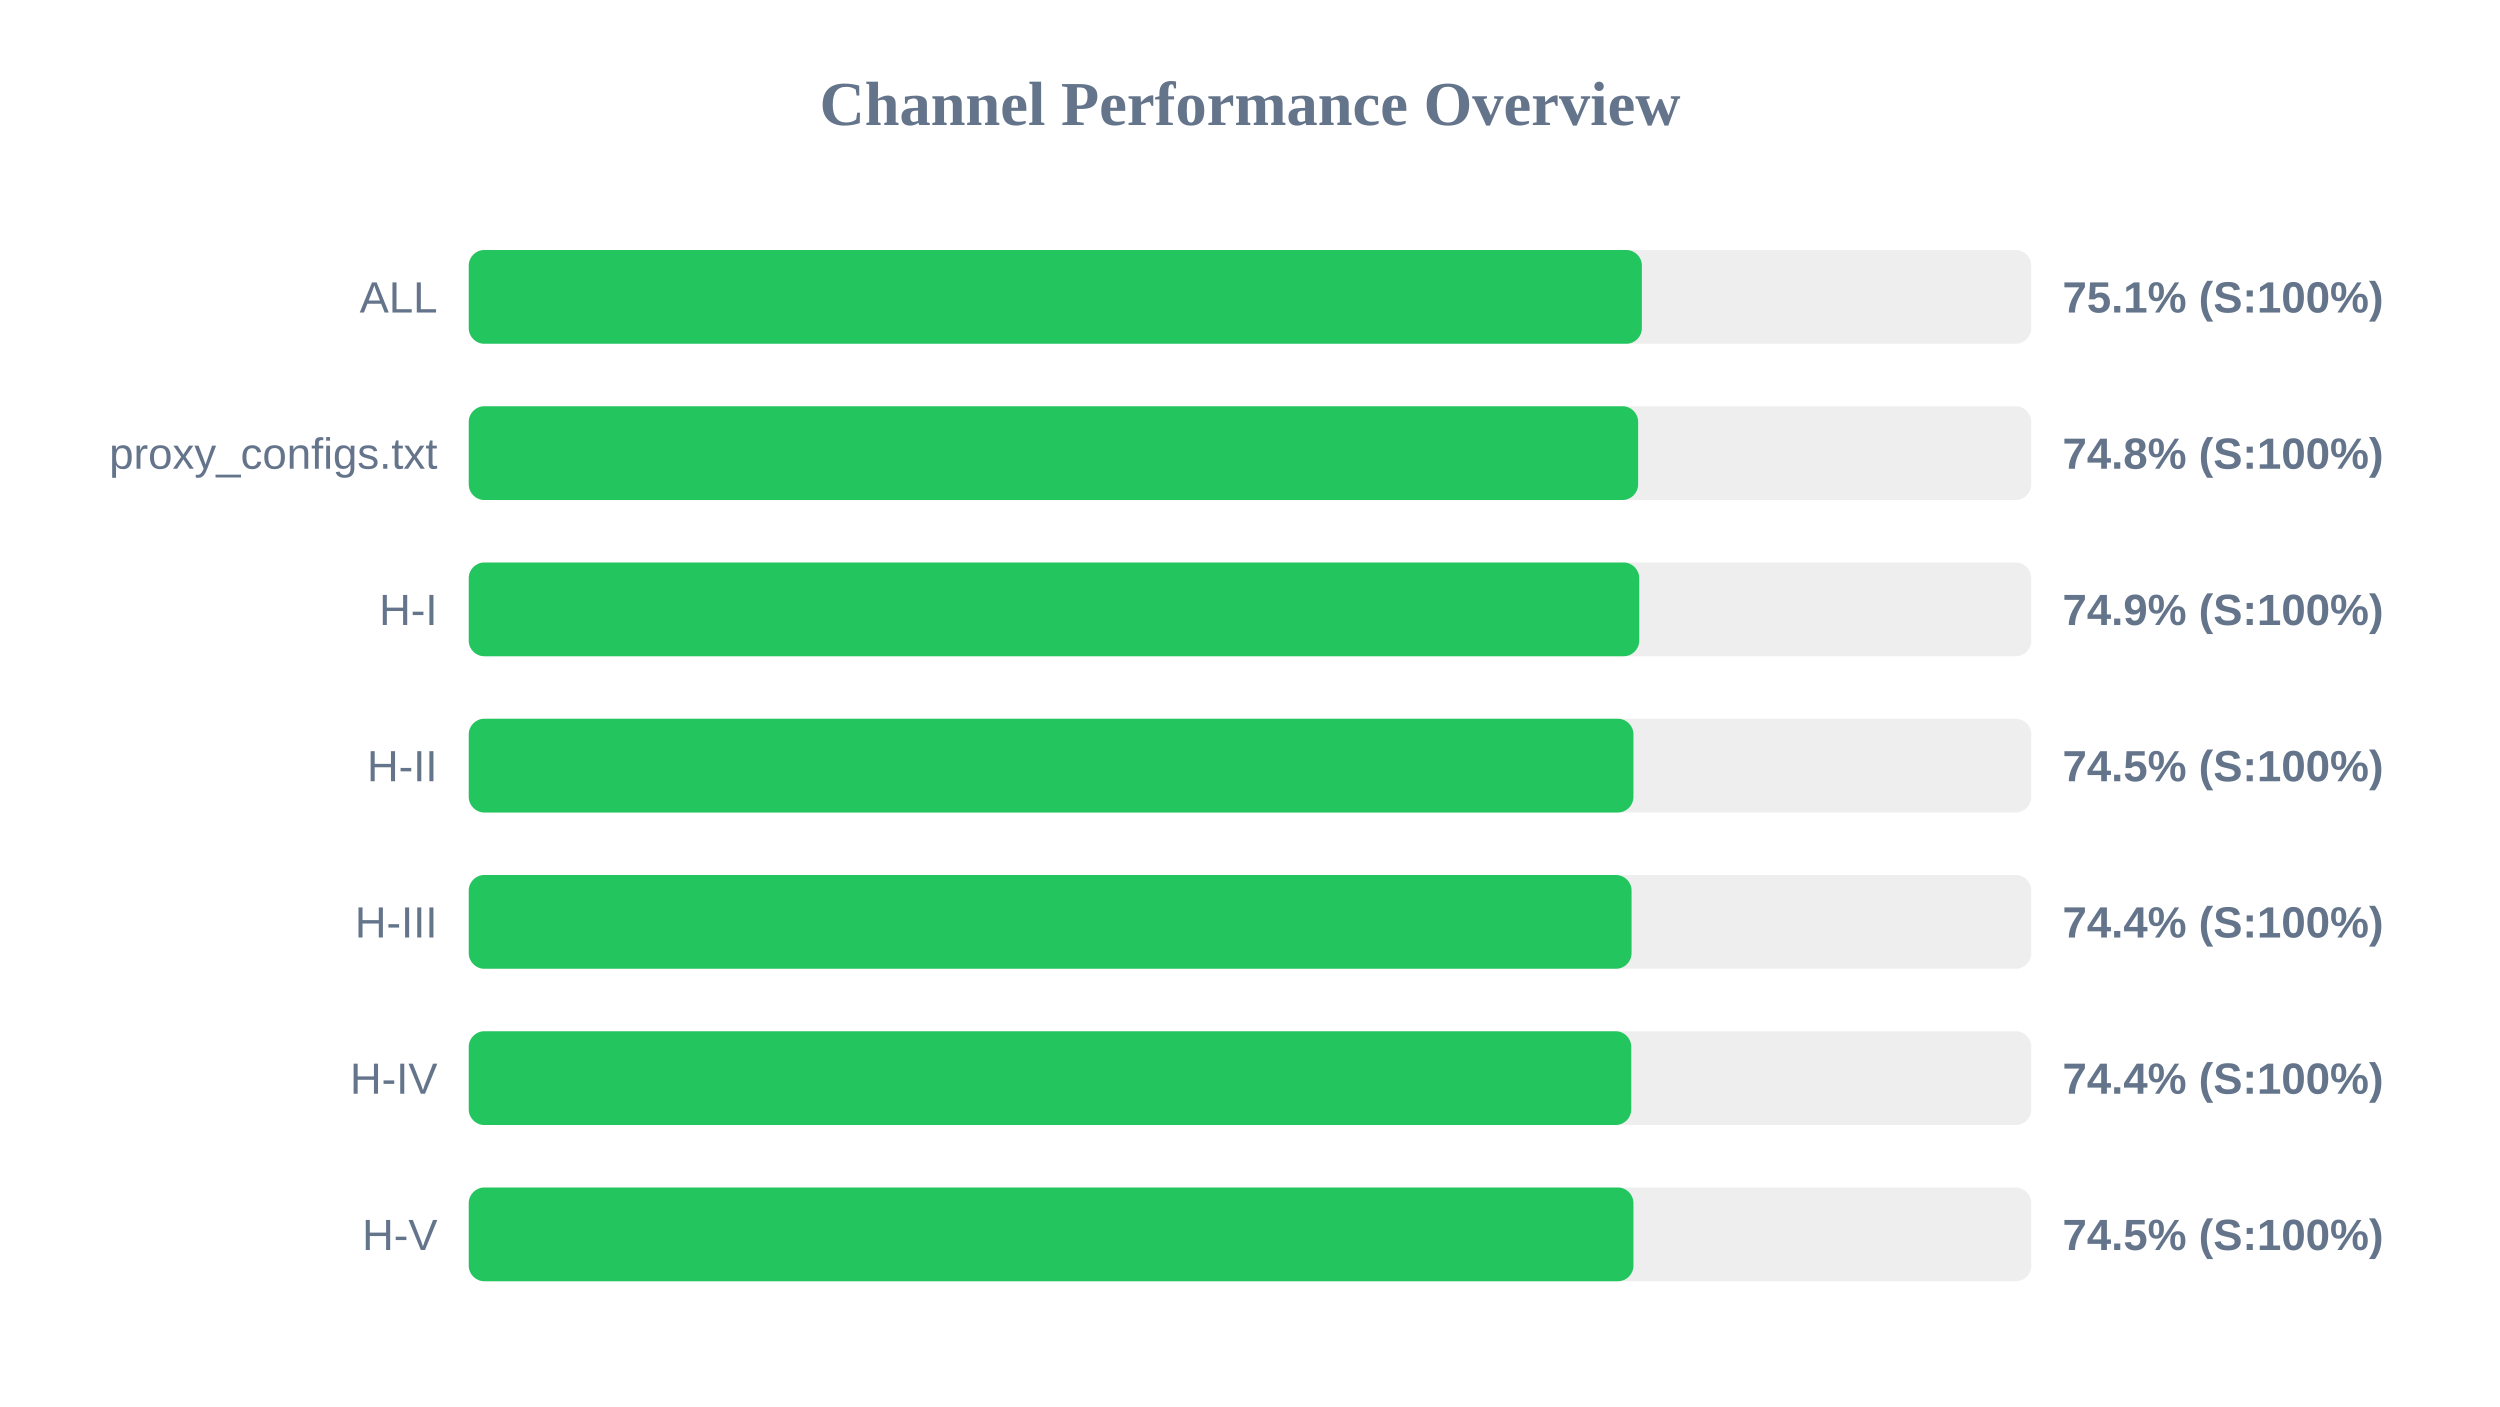
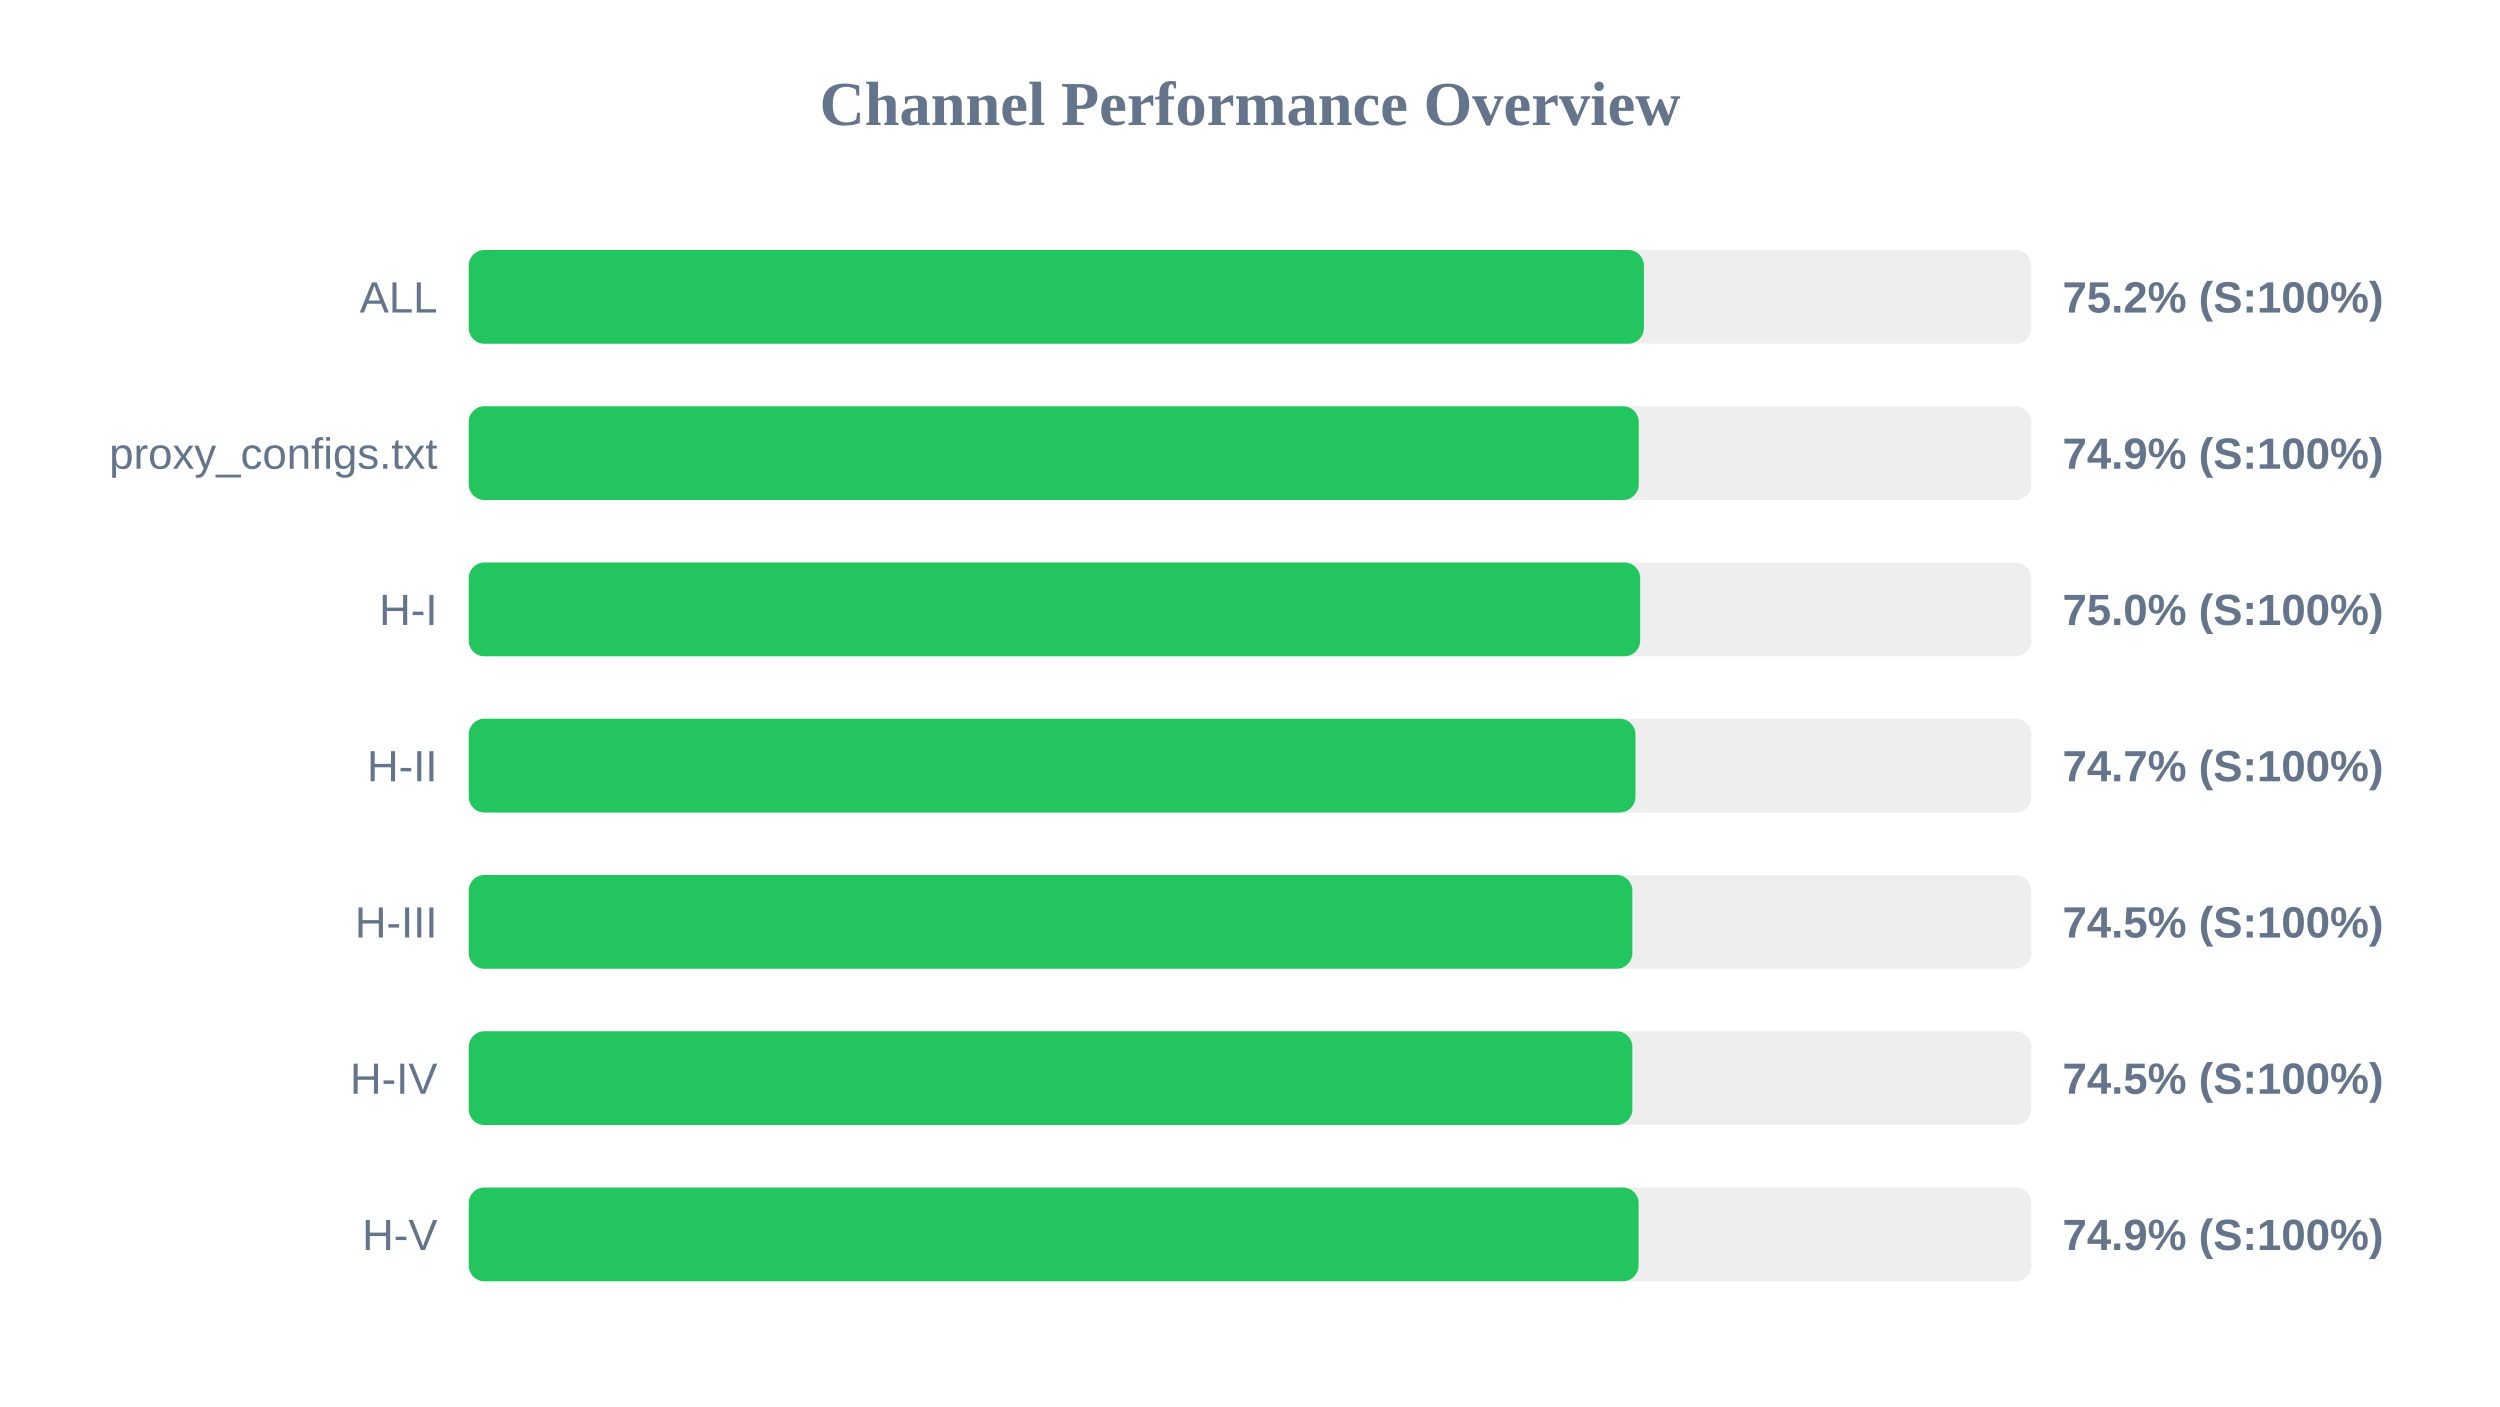
<svg xmlns="http://www.w3.org/2000/svg" width="800" height="450" version="1.1">
  <style>
        .row { font: 14px Arial; fill: #64748b; }
        .score { font: bold 14px Arial; fill: #64748b; }
    </style>
  <text x="400" y="40" text-anchor="middle" font-size="20px" font-weight="bold" fill="#64748b">Channel Performance Overview</text>
  <rect x="150" y="80" width="500" height="30" fill="#eee" rx="5" />
-   <rect x="150" y="80" width="375.4" height="30" fill="#22c55e" rx="5" />
+   <rect x="150" y="80" width="376.05" height="30" fill="#22c55e" rx="5" />
  <text x="140" y="100" text-anchor="end" class="row">ALL</text>
-   <text x="660" y="100" text-anchor="start" class="score">75.1% (S:100%)</text>
+   <text x="660" y="100" text-anchor="start" class="score">75.2% (S:100%)</text>
  <rect x="150" y="130" width="500" height="30" fill="#eee" rx="5" />
-   <rect x="150" y="130" width="374.2" height="30" fill="#22c55e" rx="5" />
+   <rect x="150" y="130" width="374.4" height="30" fill="#22c55e" rx="5" />
  <text x="140" y="150" text-anchor="end" class="row">proxy_configs.txt</text>
-   <text x="660" y="150" text-anchor="start" class="score">74.8% (S:100%)</text>
+   <text x="660" y="150" text-anchor="start" class="score">74.9% (S:100%)</text>
  <rect x="150" y="180" width="500" height="30" fill="#eee" rx="5" />
-   <rect x="150" y="180" width="374.55" height="30" fill="#22c55e" rx="5" />
+   <rect x="150" y="180" width="374.85" height="30" fill="#22c55e" rx="5" />
  <text x="140" y="200" text-anchor="end" class="row">H-I</text>
-   <text x="660" y="200" text-anchor="start" class="score">74.9% (S:100%)</text>
+   <text x="660" y="200" text-anchor="start" class="score">75.0% (S:100%)</text>
  <rect x="150" y="230" width="500" height="30" fill="#eee" rx="5" />
-   <rect x="150" y="230" width="372.7" height="30" fill="#22c55e" rx="5" />
+   <rect x="150" y="230" width="373.35" height="30" fill="#22c55e" rx="5" />
  <text x="140" y="250" text-anchor="end" class="row">H-II</text>
-   <text x="660" y="250" text-anchor="start" class="score">74.5% (S:100%)</text>
+   <text x="660" y="250" text-anchor="start" class="score">74.7% (S:100%)</text>
  <rect x="150" y="280" width="500" height="30" fill="#eee" rx="5" />
-   <rect x="150" y="280" width="372.1" height="30" fill="#22c55e" rx="5" />
+   <rect x="150" y="280" width="372.35" height="30" fill="#22c55e" rx="5" />
  <text x="140" y="300" text-anchor="end" class="row">H-III</text>
-   <text x="660" y="300" text-anchor="start" class="score">74.4% (S:100%)</text>
+   <text x="660" y="300" text-anchor="start" class="score">74.5% (S:100%)</text>
  <rect x="150" y="330" width="500" height="30" fill="#eee" rx="5" />
-   <rect x="150" y="330" width="372.0" height="30" fill="#22c55e" rx="5" />
+   <rect x="150" y="330" width="372.35" height="30" fill="#22c55e" rx="5" />
  <text x="140" y="350" text-anchor="end" class="row">H-IV</text>
-   <text x="660" y="350" text-anchor="start" class="score">74.4% (S:100%)</text>
+   <text x="660" y="350" text-anchor="start" class="score">74.5% (S:100%)</text>
  <rect x="150" y="380" width="500" height="30" fill="#eee" rx="5" />
-   <rect x="150" y="380" width="372.7" height="30" fill="#22c55e" rx="5" />
+   <rect x="150" y="380" width="374.35" height="30" fill="#22c55e" rx="5" />
  <text x="140" y="400" text-anchor="end" class="row">H-V</text>
-   <text x="660" y="400" text-anchor="start" class="score">74.5% (S:100%)</text>
+   <text x="660" y="400" text-anchor="start" class="score">74.9% (S:100%)</text>
</svg>
